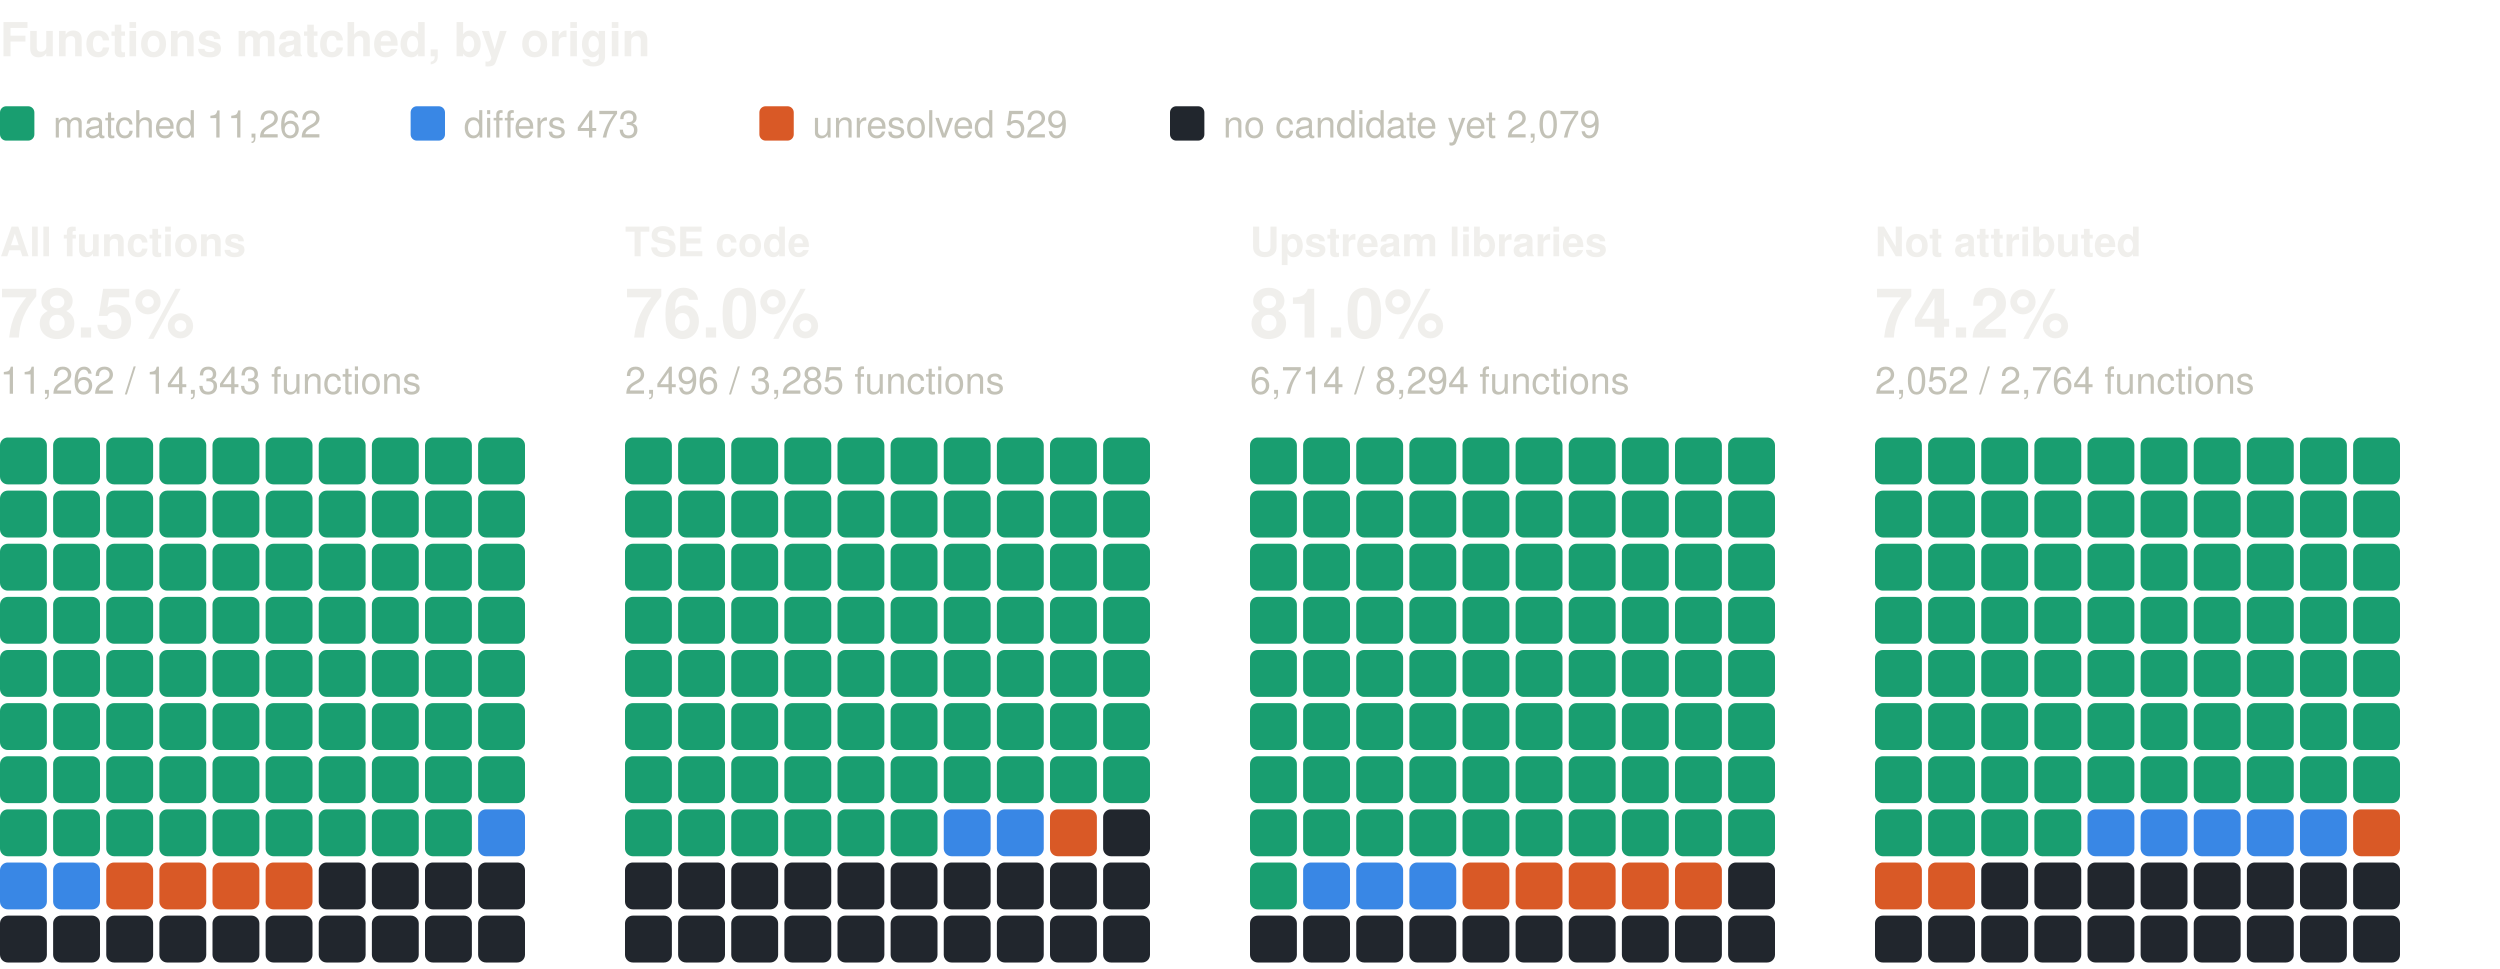
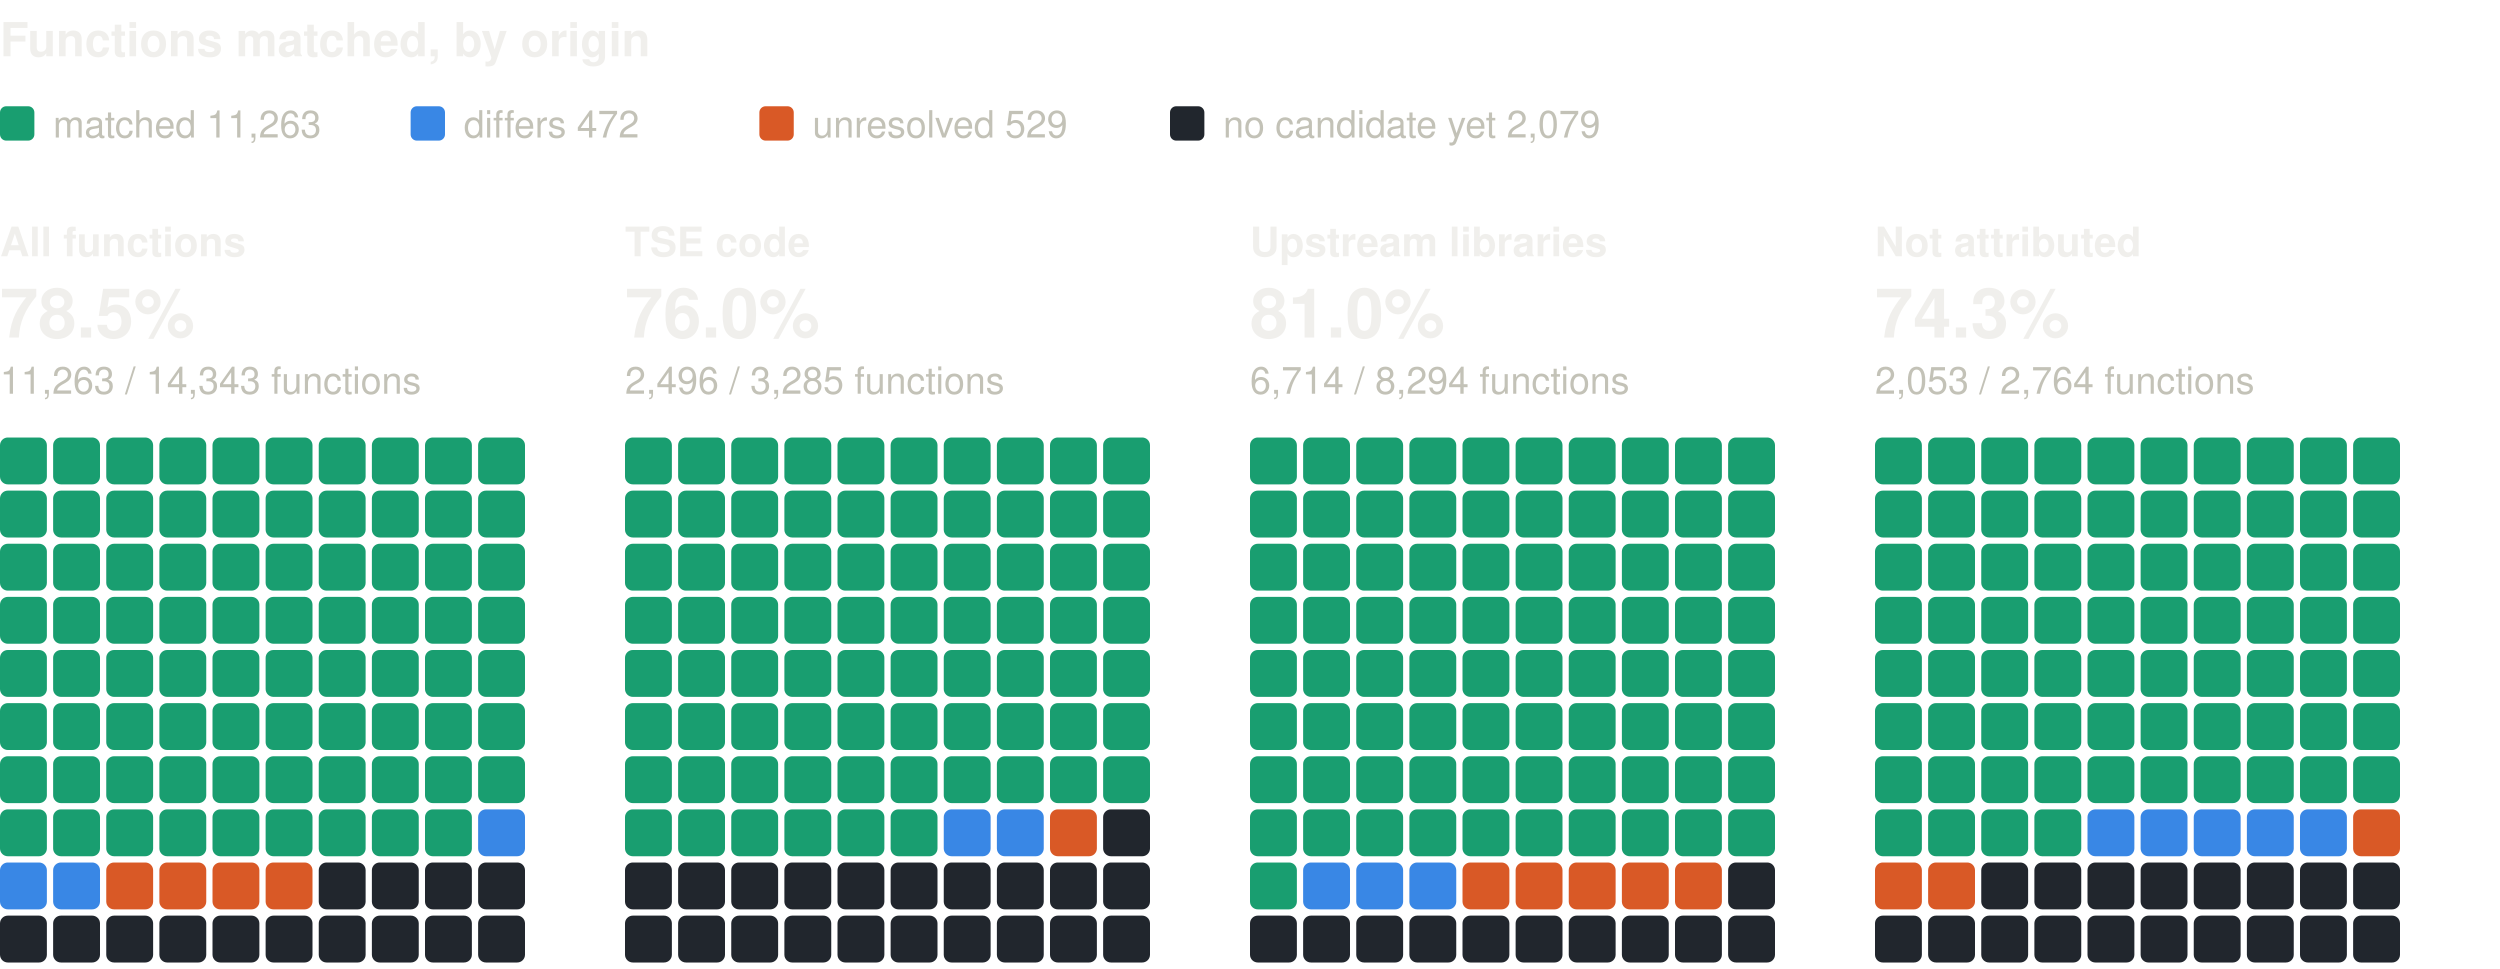
<svg xmlns="http://www.w3.org/2000/svg" width="800" height="310" viewBox="0 0 800 310" role="img" aria-label="Functions matched, by origin: one square per percent, coloured by verdict" font-family="system-ui, -apple-system, 'Segoe UI', Helvetica, Arial, sans-serif">
  <text x="0" y="18" font-size="15" fill="#f0efec" font-weight="600">Functions matched, by origin</text>
  <rect x="0" y="34" width="11" height="11" rx="2" fill="#199e70" />
-   <text x="17" y="44" font-size="12" fill="#c3c2b7">matched 11,262</text>
+   <text x="17" y="44" font-size="12" fill="#c3c2b7">matched 11,263</text>
  <rect x="131.4" y="34" width="11" height="11" rx="2" fill="#3987e5" />
-   <text x="148.4" y="44" font-size="12" fill="#c3c2b7">differs 473</text>
+   <text x="148.4" y="44" font-size="12" fill="#c3c2b7">differs 472</text>
  <rect x="243" y="34" width="11" height="11" rx="2" fill="#d95926" />
  <text x="260" y="44" font-size="12" fill="#c3c2b7">unresolved 529</text>
  <rect x="374.4" y="34" width="11" height="11" rx="2" fill="#21262d" />
  <text x="391.4" y="44" font-size="12" fill="#c3c2b7">no candidate yet 2,079</text>
  <text x="0" y="82" font-size="13" fill="#f0efec" font-weight="600">All functions</text>
  <text x="0" y="108" font-size="22" fill="#f0efec" font-weight="600">78.5%</text>
-   <text x="0" y="126" font-size="12" fill="#c3c2b7">11,262 / 14,343 functions</text>
+   <text x="0" y="126" font-size="12" fill="#c3c2b7">11,263 / 14,343 functions</text>
  <rect x="0" y="140" width="15" height="15" rx="2.5" fill="#199e70" />
  <rect x="17" y="140" width="15" height="15" rx="2.5" fill="#199e70" />
  <rect x="34" y="140" width="15" height="15" rx="2.5" fill="#199e70" />
  <rect x="51" y="140" width="15" height="15" rx="2.5" fill="#199e70" />
  <rect x="68" y="140" width="15" height="15" rx="2.5" fill="#199e70" />
  <rect x="85" y="140" width="15" height="15" rx="2.5" fill="#199e70" />
  <rect x="102" y="140" width="15" height="15" rx="2.5" fill="#199e70" />
  <rect x="119" y="140" width="15" height="15" rx="2.5" fill="#199e70" />
  <rect x="136" y="140" width="15" height="15" rx="2.5" fill="#199e70" />
  <rect x="153" y="140" width="15" height="15" rx="2.5" fill="#199e70" />
  <rect x="0" y="157" width="15" height="15" rx="2.5" fill="#199e70" />
  <rect x="17" y="157" width="15" height="15" rx="2.5" fill="#199e70" />
  <rect x="34" y="157" width="15" height="15" rx="2.5" fill="#199e70" />
  <rect x="51" y="157" width="15" height="15" rx="2.5" fill="#199e70" />
  <rect x="68" y="157" width="15" height="15" rx="2.5" fill="#199e70" />
  <rect x="85" y="157" width="15" height="15" rx="2.5" fill="#199e70" />
  <rect x="102" y="157" width="15" height="15" rx="2.5" fill="#199e70" />
  <rect x="119" y="157" width="15" height="15" rx="2.5" fill="#199e70" />
  <rect x="136" y="157" width="15" height="15" rx="2.5" fill="#199e70" />
  <rect x="153" y="157" width="15" height="15" rx="2.5" fill="#199e70" />
  <rect x="0" y="174" width="15" height="15" rx="2.5" fill="#199e70" />
  <rect x="17" y="174" width="15" height="15" rx="2.5" fill="#199e70" />
  <rect x="34" y="174" width="15" height="15" rx="2.5" fill="#199e70" />
  <rect x="51" y="174" width="15" height="15" rx="2.5" fill="#199e70" />
  <rect x="68" y="174" width="15" height="15" rx="2.5" fill="#199e70" />
  <rect x="85" y="174" width="15" height="15" rx="2.5" fill="#199e70" />
  <rect x="102" y="174" width="15" height="15" rx="2.5" fill="#199e70" />
  <rect x="119" y="174" width="15" height="15" rx="2.5" fill="#199e70" />
  <rect x="136" y="174" width="15" height="15" rx="2.5" fill="#199e70" />
  <rect x="153" y="174" width="15" height="15" rx="2.5" fill="#199e70" />
  <rect x="0" y="191" width="15" height="15" rx="2.5" fill="#199e70" />
  <rect x="17" y="191" width="15" height="15" rx="2.5" fill="#199e70" />
  <rect x="34" y="191" width="15" height="15" rx="2.5" fill="#199e70" />
  <rect x="51" y="191" width="15" height="15" rx="2.5" fill="#199e70" />
  <rect x="68" y="191" width="15" height="15" rx="2.5" fill="#199e70" />
  <rect x="85" y="191" width="15" height="15" rx="2.5" fill="#199e70" />
  <rect x="102" y="191" width="15" height="15" rx="2.5" fill="#199e70" />
  <rect x="119" y="191" width="15" height="15" rx="2.5" fill="#199e70" />
  <rect x="136" y="191" width="15" height="15" rx="2.5" fill="#199e70" />
  <rect x="153" y="191" width="15" height="15" rx="2.5" fill="#199e70" />
  <rect x="0" y="208" width="15" height="15" rx="2.5" fill="#199e70" />
  <rect x="17" y="208" width="15" height="15" rx="2.5" fill="#199e70" />
  <rect x="34" y="208" width="15" height="15" rx="2.5" fill="#199e70" />
  <rect x="51" y="208" width="15" height="15" rx="2.5" fill="#199e70" />
  <rect x="68" y="208" width="15" height="15" rx="2.5" fill="#199e70" />
  <rect x="85" y="208" width="15" height="15" rx="2.5" fill="#199e70" />
  <rect x="102" y="208" width="15" height="15" rx="2.5" fill="#199e70" />
  <rect x="119" y="208" width="15" height="15" rx="2.5" fill="#199e70" />
  <rect x="136" y="208" width="15" height="15" rx="2.5" fill="#199e70" />
  <rect x="153" y="208" width="15" height="15" rx="2.5" fill="#199e70" />
  <rect x="0" y="225" width="15" height="15" rx="2.5" fill="#199e70" />
  <rect x="17" y="225" width="15" height="15" rx="2.5" fill="#199e70" />
  <rect x="34" y="225" width="15" height="15" rx="2.5" fill="#199e70" />
  <rect x="51" y="225" width="15" height="15" rx="2.5" fill="#199e70" />
  <rect x="68" y="225" width="15" height="15" rx="2.5" fill="#199e70" />
  <rect x="85" y="225" width="15" height="15" rx="2.5" fill="#199e70" />
  <rect x="102" y="225" width="15" height="15" rx="2.5" fill="#199e70" />
  <rect x="119" y="225" width="15" height="15" rx="2.5" fill="#199e70" />
  <rect x="136" y="225" width="15" height="15" rx="2.5" fill="#199e70" />
  <rect x="153" y="225" width="15" height="15" rx="2.5" fill="#199e70" />
  <rect x="0" y="242" width="15" height="15" rx="2.5" fill="#199e70" />
  <rect x="17" y="242" width="15" height="15" rx="2.5" fill="#199e70" />
  <rect x="34" y="242" width="15" height="15" rx="2.5" fill="#199e70" />
  <rect x="51" y="242" width="15" height="15" rx="2.5" fill="#199e70" />
  <rect x="68" y="242" width="15" height="15" rx="2.5" fill="#199e70" />
  <rect x="85" y="242" width="15" height="15" rx="2.5" fill="#199e70" />
  <rect x="102" y="242" width="15" height="15" rx="2.5" fill="#199e70" />
  <rect x="119" y="242" width="15" height="15" rx="2.5" fill="#199e70" />
  <rect x="136" y="242" width="15" height="15" rx="2.5" fill="#199e70" />
  <rect x="153" y="242" width="15" height="15" rx="2.5" fill="#199e70" />
  <rect x="0" y="259" width="15" height="15" rx="2.5" fill="#199e70" />
  <rect x="17" y="259" width="15" height="15" rx="2.5" fill="#199e70" />
  <rect x="34" y="259" width="15" height="15" rx="2.5" fill="#199e70" />
  <rect x="51" y="259" width="15" height="15" rx="2.5" fill="#199e70" />
  <rect x="68" y="259" width="15" height="15" rx="2.5" fill="#199e70" />
  <rect x="85" y="259" width="15" height="15" rx="2.5" fill="#199e70" />
  <rect x="102" y="259" width="15" height="15" rx="2.5" fill="#199e70" />
  <rect x="119" y="259" width="15" height="15" rx="2.5" fill="#199e70" />
  <rect x="136" y="259" width="15" height="15" rx="2.5" fill="#199e70" />
  <rect x="153" y="259" width="15" height="15" rx="2.5" fill="#3987e5" />
  <rect x="0" y="276" width="15" height="15" rx="2.5" fill="#3987e5" />
  <rect x="17" y="276" width="15" height="15" rx="2.5" fill="#3987e5" />
  <rect x="34" y="276" width="15" height="15" rx="2.5" fill="#d95926" />
  <rect x="51" y="276" width="15" height="15" rx="2.5" fill="#d95926" />
  <rect x="68" y="276" width="15" height="15" rx="2.5" fill="#d95926" />
  <rect x="85" y="276" width="15" height="15" rx="2.5" fill="#d95926" />
  <rect x="102" y="276" width="15" height="15" rx="2.5" fill="#21262d" />
  <rect x="119" y="276" width="15" height="15" rx="2.5" fill="#21262d" />
  <rect x="136" y="276" width="15" height="15" rx="2.5" fill="#21262d" />
  <rect x="153" y="276" width="15" height="15" rx="2.5" fill="#21262d" />
  <rect x="0" y="293" width="15" height="15" rx="2.5" fill="#21262d" />
  <rect x="17" y="293" width="15" height="15" rx="2.5" fill="#21262d" />
  <rect x="34" y="293" width="15" height="15" rx="2.5" fill="#21262d" />
  <rect x="51" y="293" width="15" height="15" rx="2.5" fill="#21262d" />
  <rect x="68" y="293" width="15" height="15" rx="2.5" fill="#21262d" />
  <rect x="85" y="293" width="15" height="15" rx="2.5" fill="#21262d" />
  <rect x="102" y="293" width="15" height="15" rx="2.5" fill="#21262d" />
  <rect x="119" y="293" width="15" height="15" rx="2.5" fill="#21262d" />
  <rect x="136" y="293" width="15" height="15" rx="2.5" fill="#21262d" />
  <rect x="153" y="293" width="15" height="15" rx="2.5" fill="#21262d" />
  <text x="200" y="82" font-size="13" fill="#f0efec" font-weight="600">TSE code</text>
  <text x="200" y="108" font-size="22" fill="#f0efec" font-weight="600">76.0%</text>
  <text x="200" y="126" font-size="12" fill="#c3c2b7">2,496 / 3,285 functions</text>
  <rect x="200" y="140" width="15" height="15" rx="2.5" fill="#199e70" />
  <rect x="217" y="140" width="15" height="15" rx="2.5" fill="#199e70" />
  <rect x="234" y="140" width="15" height="15" rx="2.5" fill="#199e70" />
  <rect x="251" y="140" width="15" height="15" rx="2.5" fill="#199e70" />
  <rect x="268" y="140" width="15" height="15" rx="2.5" fill="#199e70" />
  <rect x="285" y="140" width="15" height="15" rx="2.5" fill="#199e70" />
  <rect x="302" y="140" width="15" height="15" rx="2.5" fill="#199e70" />
  <rect x="319" y="140" width="15" height="15" rx="2.5" fill="#199e70" />
  <rect x="336" y="140" width="15" height="15" rx="2.5" fill="#199e70" />
  <rect x="353" y="140" width="15" height="15" rx="2.5" fill="#199e70" />
  <rect x="200" y="157" width="15" height="15" rx="2.5" fill="#199e70" />
  <rect x="217" y="157" width="15" height="15" rx="2.5" fill="#199e70" />
  <rect x="234" y="157" width="15" height="15" rx="2.5" fill="#199e70" />
  <rect x="251" y="157" width="15" height="15" rx="2.5" fill="#199e70" />
  <rect x="268" y="157" width="15" height="15" rx="2.5" fill="#199e70" />
  <rect x="285" y="157" width="15" height="15" rx="2.5" fill="#199e70" />
  <rect x="302" y="157" width="15" height="15" rx="2.5" fill="#199e70" />
  <rect x="319" y="157" width="15" height="15" rx="2.5" fill="#199e70" />
  <rect x="336" y="157" width="15" height="15" rx="2.5" fill="#199e70" />
  <rect x="353" y="157" width="15" height="15" rx="2.5" fill="#199e70" />
  <rect x="200" y="174" width="15" height="15" rx="2.5" fill="#199e70" />
  <rect x="217" y="174" width="15" height="15" rx="2.5" fill="#199e70" />
  <rect x="234" y="174" width="15" height="15" rx="2.5" fill="#199e70" />
  <rect x="251" y="174" width="15" height="15" rx="2.5" fill="#199e70" />
  <rect x="268" y="174" width="15" height="15" rx="2.5" fill="#199e70" />
  <rect x="285" y="174" width="15" height="15" rx="2.5" fill="#199e70" />
  <rect x="302" y="174" width="15" height="15" rx="2.5" fill="#199e70" />
  <rect x="319" y="174" width="15" height="15" rx="2.5" fill="#199e70" />
  <rect x="336" y="174" width="15" height="15" rx="2.5" fill="#199e70" />
  <rect x="353" y="174" width="15" height="15" rx="2.5" fill="#199e70" />
  <rect x="200" y="191" width="15" height="15" rx="2.5" fill="#199e70" />
  <rect x="217" y="191" width="15" height="15" rx="2.5" fill="#199e70" />
  <rect x="234" y="191" width="15" height="15" rx="2.5" fill="#199e70" />
  <rect x="251" y="191" width="15" height="15" rx="2.5" fill="#199e70" />
  <rect x="268" y="191" width="15" height="15" rx="2.5" fill="#199e70" />
  <rect x="285" y="191" width="15" height="15" rx="2.5" fill="#199e70" />
  <rect x="302" y="191" width="15" height="15" rx="2.5" fill="#199e70" />
  <rect x="319" y="191" width="15" height="15" rx="2.5" fill="#199e70" />
  <rect x="336" y="191" width="15" height="15" rx="2.5" fill="#199e70" />
  <rect x="353" y="191" width="15" height="15" rx="2.5" fill="#199e70" />
  <rect x="200" y="208" width="15" height="15" rx="2.5" fill="#199e70" />
  <rect x="217" y="208" width="15" height="15" rx="2.5" fill="#199e70" />
  <rect x="234" y="208" width="15" height="15" rx="2.5" fill="#199e70" />
  <rect x="251" y="208" width="15" height="15" rx="2.5" fill="#199e70" />
  <rect x="268" y="208" width="15" height="15" rx="2.5" fill="#199e70" />
  <rect x="285" y="208" width="15" height="15" rx="2.5" fill="#199e70" />
  <rect x="302" y="208" width="15" height="15" rx="2.5" fill="#199e70" />
  <rect x="319" y="208" width="15" height="15" rx="2.5" fill="#199e70" />
  <rect x="336" y="208" width="15" height="15" rx="2.5" fill="#199e70" />
  <rect x="353" y="208" width="15" height="15" rx="2.5" fill="#199e70" />
  <rect x="200" y="225" width="15" height="15" rx="2.5" fill="#199e70" />
  <rect x="217" y="225" width="15" height="15" rx="2.5" fill="#199e70" />
  <rect x="234" y="225" width="15" height="15" rx="2.5" fill="#199e70" />
  <rect x="251" y="225" width="15" height="15" rx="2.5" fill="#199e70" />
  <rect x="268" y="225" width="15" height="15" rx="2.5" fill="#199e70" />
  <rect x="285" y="225" width="15" height="15" rx="2.5" fill="#199e70" />
  <rect x="302" y="225" width="15" height="15" rx="2.5" fill="#199e70" />
  <rect x="319" y="225" width="15" height="15" rx="2.5" fill="#199e70" />
  <rect x="336" y="225" width="15" height="15" rx="2.5" fill="#199e70" />
  <rect x="353" y="225" width="15" height="15" rx="2.5" fill="#199e70" />
  <rect x="200" y="242" width="15" height="15" rx="2.5" fill="#199e70" />
  <rect x="217" y="242" width="15" height="15" rx="2.5" fill="#199e70" />
  <rect x="234" y="242" width="15" height="15" rx="2.5" fill="#199e70" />
  <rect x="251" y="242" width="15" height="15" rx="2.5" fill="#199e70" />
  <rect x="268" y="242" width="15" height="15" rx="2.5" fill="#199e70" />
  <rect x="285" y="242" width="15" height="15" rx="2.5" fill="#199e70" />
  <rect x="302" y="242" width="15" height="15" rx="2.5" fill="#199e70" />
  <rect x="319" y="242" width="15" height="15" rx="2.5" fill="#199e70" />
  <rect x="336" y="242" width="15" height="15" rx="2.5" fill="#199e70" />
  <rect x="353" y="242" width="15" height="15" rx="2.5" fill="#199e70" />
  <rect x="200" y="259" width="15" height="15" rx="2.5" fill="#199e70" />
  <rect x="217" y="259" width="15" height="15" rx="2.5" fill="#199e70" />
  <rect x="234" y="259" width="15" height="15" rx="2.5" fill="#199e70" />
  <rect x="251" y="259" width="15" height="15" rx="2.5" fill="#199e70" />
  <rect x="268" y="259" width="15" height="15" rx="2.5" fill="#199e70" />
  <rect x="285" y="259" width="15" height="15" rx="2.5" fill="#199e70" />
  <rect x="302" y="259" width="15" height="15" rx="2.5" fill="#3987e5" />
  <rect x="319" y="259" width="15" height="15" rx="2.5" fill="#3987e5" />
  <rect x="336" y="259" width="15" height="15" rx="2.5" fill="#d95926" />
  <rect x="353" y="259" width="15" height="15" rx="2.5" fill="#21262d" />
  <rect x="200" y="276" width="15" height="15" rx="2.5" fill="#21262d" />
  <rect x="217" y="276" width="15" height="15" rx="2.5" fill="#21262d" />
  <rect x="234" y="276" width="15" height="15" rx="2.5" fill="#21262d" />
  <rect x="251" y="276" width="15" height="15" rx="2.5" fill="#21262d" />
  <rect x="268" y="276" width="15" height="15" rx="2.5" fill="#21262d" />
  <rect x="285" y="276" width="15" height="15" rx="2.5" fill="#21262d" />
  <rect x="302" y="276" width="15" height="15" rx="2.5" fill="#21262d" />
  <rect x="319" y="276" width="15" height="15" rx="2.5" fill="#21262d" />
  <rect x="336" y="276" width="15" height="15" rx="2.5" fill="#21262d" />
  <rect x="353" y="276" width="15" height="15" rx="2.5" fill="#21262d" />
  <rect x="200" y="293" width="15" height="15" rx="2.5" fill="#21262d" />
  <rect x="217" y="293" width="15" height="15" rx="2.5" fill="#21262d" />
  <rect x="234" y="293" width="15" height="15" rx="2.5" fill="#21262d" />
  <rect x="251" y="293" width="15" height="15" rx="2.5" fill="#21262d" />
  <rect x="268" y="293" width="15" height="15" rx="2.5" fill="#21262d" />
  <rect x="285" y="293" width="15" height="15" rx="2.5" fill="#21262d" />
  <rect x="302" y="293" width="15" height="15" rx="2.5" fill="#21262d" />
  <rect x="319" y="293" width="15" height="15" rx="2.5" fill="#21262d" />
  <rect x="336" y="293" width="15" height="15" rx="2.5" fill="#21262d" />
  <rect x="353" y="293" width="15" height="15" rx="2.5" fill="#21262d" />
  <text x="400" y="82" font-size="13" fill="#f0efec" font-weight="600">Upstream libraries</text>
  <text x="400" y="108" font-size="22" fill="#f0efec" font-weight="600">81.0%</text>
  <text x="400" y="126" font-size="12" fill="#c3c2b7">6,714 / 8,294 functions</text>
  <rect x="400" y="140" width="15" height="15" rx="2.5" fill="#199e70" />
  <rect x="417" y="140" width="15" height="15" rx="2.5" fill="#199e70" />
  <rect x="434" y="140" width="15" height="15" rx="2.5" fill="#199e70" />
  <rect x="451" y="140" width="15" height="15" rx="2.5" fill="#199e70" />
  <rect x="468" y="140" width="15" height="15" rx="2.5" fill="#199e70" />
  <rect x="485" y="140" width="15" height="15" rx="2.5" fill="#199e70" />
  <rect x="502" y="140" width="15" height="15" rx="2.5" fill="#199e70" />
  <rect x="519" y="140" width="15" height="15" rx="2.5" fill="#199e70" />
  <rect x="536" y="140" width="15" height="15" rx="2.5" fill="#199e70" />
  <rect x="553" y="140" width="15" height="15" rx="2.5" fill="#199e70" />
  <rect x="400" y="157" width="15" height="15" rx="2.5" fill="#199e70" />
  <rect x="417" y="157" width="15" height="15" rx="2.5" fill="#199e70" />
  <rect x="434" y="157" width="15" height="15" rx="2.5" fill="#199e70" />
  <rect x="451" y="157" width="15" height="15" rx="2.5" fill="#199e70" />
  <rect x="468" y="157" width="15" height="15" rx="2.5" fill="#199e70" />
  <rect x="485" y="157" width="15" height="15" rx="2.5" fill="#199e70" />
  <rect x="502" y="157" width="15" height="15" rx="2.5" fill="#199e70" />
  <rect x="519" y="157" width="15" height="15" rx="2.5" fill="#199e70" />
  <rect x="536" y="157" width="15" height="15" rx="2.5" fill="#199e70" />
  <rect x="553" y="157" width="15" height="15" rx="2.5" fill="#199e70" />
  <rect x="400" y="174" width="15" height="15" rx="2.5" fill="#199e70" />
  <rect x="417" y="174" width="15" height="15" rx="2.5" fill="#199e70" />
  <rect x="434" y="174" width="15" height="15" rx="2.5" fill="#199e70" />
  <rect x="451" y="174" width="15" height="15" rx="2.5" fill="#199e70" />
  <rect x="468" y="174" width="15" height="15" rx="2.5" fill="#199e70" />
  <rect x="485" y="174" width="15" height="15" rx="2.5" fill="#199e70" />
  <rect x="502" y="174" width="15" height="15" rx="2.5" fill="#199e70" />
  <rect x="519" y="174" width="15" height="15" rx="2.5" fill="#199e70" />
  <rect x="536" y="174" width="15" height="15" rx="2.5" fill="#199e70" />
  <rect x="553" y="174" width="15" height="15" rx="2.5" fill="#199e70" />
  <rect x="400" y="191" width="15" height="15" rx="2.5" fill="#199e70" />
  <rect x="417" y="191" width="15" height="15" rx="2.5" fill="#199e70" />
  <rect x="434" y="191" width="15" height="15" rx="2.5" fill="#199e70" />
  <rect x="451" y="191" width="15" height="15" rx="2.5" fill="#199e70" />
  <rect x="468" y="191" width="15" height="15" rx="2.5" fill="#199e70" />
  <rect x="485" y="191" width="15" height="15" rx="2.5" fill="#199e70" />
  <rect x="502" y="191" width="15" height="15" rx="2.5" fill="#199e70" />
  <rect x="519" y="191" width="15" height="15" rx="2.5" fill="#199e70" />
  <rect x="536" y="191" width="15" height="15" rx="2.5" fill="#199e70" />
  <rect x="553" y="191" width="15" height="15" rx="2.5" fill="#199e70" />
  <rect x="400" y="208" width="15" height="15" rx="2.5" fill="#199e70" />
  <rect x="417" y="208" width="15" height="15" rx="2.5" fill="#199e70" />
  <rect x="434" y="208" width="15" height="15" rx="2.5" fill="#199e70" />
  <rect x="451" y="208" width="15" height="15" rx="2.5" fill="#199e70" />
  <rect x="468" y="208" width="15" height="15" rx="2.5" fill="#199e70" />
  <rect x="485" y="208" width="15" height="15" rx="2.5" fill="#199e70" />
  <rect x="502" y="208" width="15" height="15" rx="2.5" fill="#199e70" />
  <rect x="519" y="208" width="15" height="15" rx="2.5" fill="#199e70" />
  <rect x="536" y="208" width="15" height="15" rx="2.5" fill="#199e70" />
  <rect x="553" y="208" width="15" height="15" rx="2.5" fill="#199e70" />
  <rect x="400" y="225" width="15" height="15" rx="2.5" fill="#199e70" />
  <rect x="417" y="225" width="15" height="15" rx="2.5" fill="#199e70" />
  <rect x="434" y="225" width="15" height="15" rx="2.5" fill="#199e70" />
  <rect x="451" y="225" width="15" height="15" rx="2.5" fill="#199e70" />
  <rect x="468" y="225" width="15" height="15" rx="2.5" fill="#199e70" />
  <rect x="485" y="225" width="15" height="15" rx="2.5" fill="#199e70" />
  <rect x="502" y="225" width="15" height="15" rx="2.5" fill="#199e70" />
  <rect x="519" y="225" width="15" height="15" rx="2.5" fill="#199e70" />
  <rect x="536" y="225" width="15" height="15" rx="2.5" fill="#199e70" />
  <rect x="553" y="225" width="15" height="15" rx="2.5" fill="#199e70" />
  <rect x="400" y="242" width="15" height="15" rx="2.5" fill="#199e70" />
  <rect x="417" y="242" width="15" height="15" rx="2.5" fill="#199e70" />
  <rect x="434" y="242" width="15" height="15" rx="2.5" fill="#199e70" />
  <rect x="451" y="242" width="15" height="15" rx="2.5" fill="#199e70" />
  <rect x="468" y="242" width="15" height="15" rx="2.5" fill="#199e70" />
  <rect x="485" y="242" width="15" height="15" rx="2.5" fill="#199e70" />
  <rect x="502" y="242" width="15" height="15" rx="2.5" fill="#199e70" />
  <rect x="519" y="242" width="15" height="15" rx="2.5" fill="#199e70" />
  <rect x="536" y="242" width="15" height="15" rx="2.5" fill="#199e70" />
  <rect x="553" y="242" width="15" height="15" rx="2.5" fill="#199e70" />
  <rect x="400" y="259" width="15" height="15" rx="2.5" fill="#199e70" />
  <rect x="417" y="259" width="15" height="15" rx="2.5" fill="#199e70" />
  <rect x="434" y="259" width="15" height="15" rx="2.5" fill="#199e70" />
  <rect x="451" y="259" width="15" height="15" rx="2.5" fill="#199e70" />
  <rect x="468" y="259" width="15" height="15" rx="2.5" fill="#199e70" />
  <rect x="485" y="259" width="15" height="15" rx="2.5" fill="#199e70" />
  <rect x="502" y="259" width="15" height="15" rx="2.5" fill="#199e70" />
  <rect x="519" y="259" width="15" height="15" rx="2.5" fill="#199e70" />
  <rect x="536" y="259" width="15" height="15" rx="2.5" fill="#199e70" />
  <rect x="553" y="259" width="15" height="15" rx="2.5" fill="#199e70" />
  <rect x="400" y="276" width="15" height="15" rx="2.5" fill="#199e70" />
  <rect x="417" y="276" width="15" height="15" rx="2.5" fill="#3987e5" />
  <rect x="434" y="276" width="15" height="15" rx="2.5" fill="#3987e5" />
  <rect x="451" y="276" width="15" height="15" rx="2.5" fill="#3987e5" />
  <rect x="468" y="276" width="15" height="15" rx="2.5" fill="#d95926" />
  <rect x="485" y="276" width="15" height="15" rx="2.5" fill="#d95926" />
  <rect x="502" y="276" width="15" height="15" rx="2.5" fill="#d95926" />
  <rect x="519" y="276" width="15" height="15" rx="2.5" fill="#d95926" />
  <rect x="536" y="276" width="15" height="15" rx="2.5" fill="#d95926" />
  <rect x="553" y="276" width="15" height="15" rx="2.5" fill="#21262d" />
  <rect x="400" y="293" width="15" height="15" rx="2.5" fill="#21262d" />
  <rect x="417" y="293" width="15" height="15" rx="2.5" fill="#21262d" />
  <rect x="434" y="293" width="15" height="15" rx="2.5" fill="#21262d" />
  <rect x="451" y="293" width="15" height="15" rx="2.5" fill="#21262d" />
  <rect x="468" y="293" width="15" height="15" rx="2.5" fill="#21262d" />
  <rect x="485" y="293" width="15" height="15" rx="2.5" fill="#21262d" />
  <rect x="502" y="293" width="15" height="15" rx="2.5" fill="#21262d" />
  <rect x="519" y="293" width="15" height="15" rx="2.5" fill="#21262d" />
  <rect x="536" y="293" width="15" height="15" rx="2.5" fill="#21262d" />
  <rect x="553" y="293" width="15" height="15" rx="2.5" fill="#21262d" />
  <text x="600" y="82" font-size="13" fill="#f0efec" font-weight="600">Not attributed</text>
-   <text x="600" y="108" font-size="22" fill="#f0efec" font-weight="600">74.2%</text>
-   <text x="600" y="126" font-size="12" fill="#c3c2b7">2,052 / 2,764 functions</text>
+   <text x="600" y="108" font-size="22" fill="#f0efec" font-weight="600">74.3%</text>
+   <text x="600" y="126" font-size="12" fill="#c3c2b7">2,053 / 2,764 functions</text>
  <rect x="600" y="140" width="15" height="15" rx="2.5" fill="#199e70" />
  <rect x="617" y="140" width="15" height="15" rx="2.5" fill="#199e70" />
  <rect x="634" y="140" width="15" height="15" rx="2.5" fill="#199e70" />
  <rect x="651" y="140" width="15" height="15" rx="2.5" fill="#199e70" />
  <rect x="668" y="140" width="15" height="15" rx="2.5" fill="#199e70" />
  <rect x="685" y="140" width="15" height="15" rx="2.5" fill="#199e70" />
  <rect x="702" y="140" width="15" height="15" rx="2.5" fill="#199e70" />
  <rect x="719" y="140" width="15" height="15" rx="2.5" fill="#199e70" />
  <rect x="736" y="140" width="15" height="15" rx="2.5" fill="#199e70" />
  <rect x="753" y="140" width="15" height="15" rx="2.5" fill="#199e70" />
  <rect x="600" y="157" width="15" height="15" rx="2.5" fill="#199e70" />
  <rect x="617" y="157" width="15" height="15" rx="2.5" fill="#199e70" />
  <rect x="634" y="157" width="15" height="15" rx="2.5" fill="#199e70" />
  <rect x="651" y="157" width="15" height="15" rx="2.5" fill="#199e70" />
  <rect x="668" y="157" width="15" height="15" rx="2.5" fill="#199e70" />
  <rect x="685" y="157" width="15" height="15" rx="2.5" fill="#199e70" />
  <rect x="702" y="157" width="15" height="15" rx="2.5" fill="#199e70" />
  <rect x="719" y="157" width="15" height="15" rx="2.5" fill="#199e70" />
  <rect x="736" y="157" width="15" height="15" rx="2.5" fill="#199e70" />
  <rect x="753" y="157" width="15" height="15" rx="2.5" fill="#199e70" />
  <rect x="600" y="174" width="15" height="15" rx="2.5" fill="#199e70" />
  <rect x="617" y="174" width="15" height="15" rx="2.5" fill="#199e70" />
  <rect x="634" y="174" width="15" height="15" rx="2.5" fill="#199e70" />
  <rect x="651" y="174" width="15" height="15" rx="2.5" fill="#199e70" />
  <rect x="668" y="174" width="15" height="15" rx="2.5" fill="#199e70" />
  <rect x="685" y="174" width="15" height="15" rx="2.5" fill="#199e70" />
  <rect x="702" y="174" width="15" height="15" rx="2.5" fill="#199e70" />
  <rect x="719" y="174" width="15" height="15" rx="2.5" fill="#199e70" />
  <rect x="736" y="174" width="15" height="15" rx="2.5" fill="#199e70" />
  <rect x="753" y="174" width="15" height="15" rx="2.5" fill="#199e70" />
  <rect x="600" y="191" width="15" height="15" rx="2.5" fill="#199e70" />
  <rect x="617" y="191" width="15" height="15" rx="2.5" fill="#199e70" />
  <rect x="634" y="191" width="15" height="15" rx="2.5" fill="#199e70" />
  <rect x="651" y="191" width="15" height="15" rx="2.5" fill="#199e70" />
  <rect x="668" y="191" width="15" height="15" rx="2.5" fill="#199e70" />
  <rect x="685" y="191" width="15" height="15" rx="2.5" fill="#199e70" />
  <rect x="702" y="191" width="15" height="15" rx="2.5" fill="#199e70" />
  <rect x="719" y="191" width="15" height="15" rx="2.5" fill="#199e70" />
  <rect x="736" y="191" width="15" height="15" rx="2.5" fill="#199e70" />
  <rect x="753" y="191" width="15" height="15" rx="2.5" fill="#199e70" />
  <rect x="600" y="208" width="15" height="15" rx="2.5" fill="#199e70" />
  <rect x="617" y="208" width="15" height="15" rx="2.5" fill="#199e70" />
  <rect x="634" y="208" width="15" height="15" rx="2.5" fill="#199e70" />
  <rect x="651" y="208" width="15" height="15" rx="2.5" fill="#199e70" />
  <rect x="668" y="208" width="15" height="15" rx="2.5" fill="#199e70" />
  <rect x="685" y="208" width="15" height="15" rx="2.5" fill="#199e70" />
  <rect x="702" y="208" width="15" height="15" rx="2.5" fill="#199e70" />
  <rect x="719" y="208" width="15" height="15" rx="2.5" fill="#199e70" />
  <rect x="736" y="208" width="15" height="15" rx="2.5" fill="#199e70" />
  <rect x="753" y="208" width="15" height="15" rx="2.5" fill="#199e70" />
  <rect x="600" y="225" width="15" height="15" rx="2.5" fill="#199e70" />
  <rect x="617" y="225" width="15" height="15" rx="2.5" fill="#199e70" />
  <rect x="634" y="225" width="15" height="15" rx="2.5" fill="#199e70" />
  <rect x="651" y="225" width="15" height="15" rx="2.5" fill="#199e70" />
  <rect x="668" y="225" width="15" height="15" rx="2.5" fill="#199e70" />
  <rect x="685" y="225" width="15" height="15" rx="2.5" fill="#199e70" />
  <rect x="702" y="225" width="15" height="15" rx="2.5" fill="#199e70" />
  <rect x="719" y="225" width="15" height="15" rx="2.5" fill="#199e70" />
  <rect x="736" y="225" width="15" height="15" rx="2.5" fill="#199e70" />
  <rect x="753" y="225" width="15" height="15" rx="2.5" fill="#199e70" />
  <rect x="600" y="242" width="15" height="15" rx="2.5" fill="#199e70" />
  <rect x="617" y="242" width="15" height="15" rx="2.5" fill="#199e70" />
  <rect x="634" y="242" width="15" height="15" rx="2.5" fill="#199e70" />
  <rect x="651" y="242" width="15" height="15" rx="2.5" fill="#199e70" />
  <rect x="668" y="242" width="15" height="15" rx="2.5" fill="#199e70" />
  <rect x="685" y="242" width="15" height="15" rx="2.5" fill="#199e70" />
  <rect x="702" y="242" width="15" height="15" rx="2.5" fill="#199e70" />
  <rect x="719" y="242" width="15" height="15" rx="2.5" fill="#199e70" />
  <rect x="736" y="242" width="15" height="15" rx="2.5" fill="#199e70" />
  <rect x="753" y="242" width="15" height="15" rx="2.5" fill="#199e70" />
  <rect x="600" y="259" width="15" height="15" rx="2.5" fill="#199e70" />
  <rect x="617" y="259" width="15" height="15" rx="2.5" fill="#199e70" />
  <rect x="634" y="259" width="15" height="15" rx="2.5" fill="#199e70" />
  <rect x="651" y="259" width="15" height="15" rx="2.5" fill="#199e70" />
  <rect x="668" y="259" width="15" height="15" rx="2.5" fill="#3987e5" />
  <rect x="685" y="259" width="15" height="15" rx="2.5" fill="#3987e5" />
  <rect x="702" y="259" width="15" height="15" rx="2.5" fill="#3987e5" />
  <rect x="719" y="259" width="15" height="15" rx="2.5" fill="#3987e5" />
  <rect x="736" y="259" width="15" height="15" rx="2.5" fill="#3987e5" />
  <rect x="753" y="259" width="15" height="15" rx="2.5" fill="#d95926" />
  <rect x="600" y="276" width="15" height="15" rx="2.5" fill="#d95926" />
  <rect x="617" y="276" width="15" height="15" rx="2.5" fill="#d95926" />
  <rect x="634" y="276" width="15" height="15" rx="2.5" fill="#21262d" />
  <rect x="651" y="276" width="15" height="15" rx="2.5" fill="#21262d" />
  <rect x="668" y="276" width="15" height="15" rx="2.5" fill="#21262d" />
  <rect x="685" y="276" width="15" height="15" rx="2.5" fill="#21262d" />
  <rect x="702" y="276" width="15" height="15" rx="2.5" fill="#21262d" />
  <rect x="719" y="276" width="15" height="15" rx="2.5" fill="#21262d" />
  <rect x="736" y="276" width="15" height="15" rx="2.5" fill="#21262d" />
  <rect x="753" y="276" width="15" height="15" rx="2.5" fill="#21262d" />
  <rect x="600" y="293" width="15" height="15" rx="2.5" fill="#21262d" />
  <rect x="617" y="293" width="15" height="15" rx="2.5" fill="#21262d" />
  <rect x="634" y="293" width="15" height="15" rx="2.5" fill="#21262d" />
  <rect x="651" y="293" width="15" height="15" rx="2.5" fill="#21262d" />
  <rect x="668" y="293" width="15" height="15" rx="2.5" fill="#21262d" />
  <rect x="685" y="293" width="15" height="15" rx="2.5" fill="#21262d" />
  <rect x="702" y="293" width="15" height="15" rx="2.5" fill="#21262d" />
  <rect x="719" y="293" width="15" height="15" rx="2.5" fill="#21262d" />
  <rect x="736" y="293" width="15" height="15" rx="2.5" fill="#21262d" />
  <rect x="753" y="293" width="15" height="15" rx="2.5" fill="#21262d" />
</svg>
